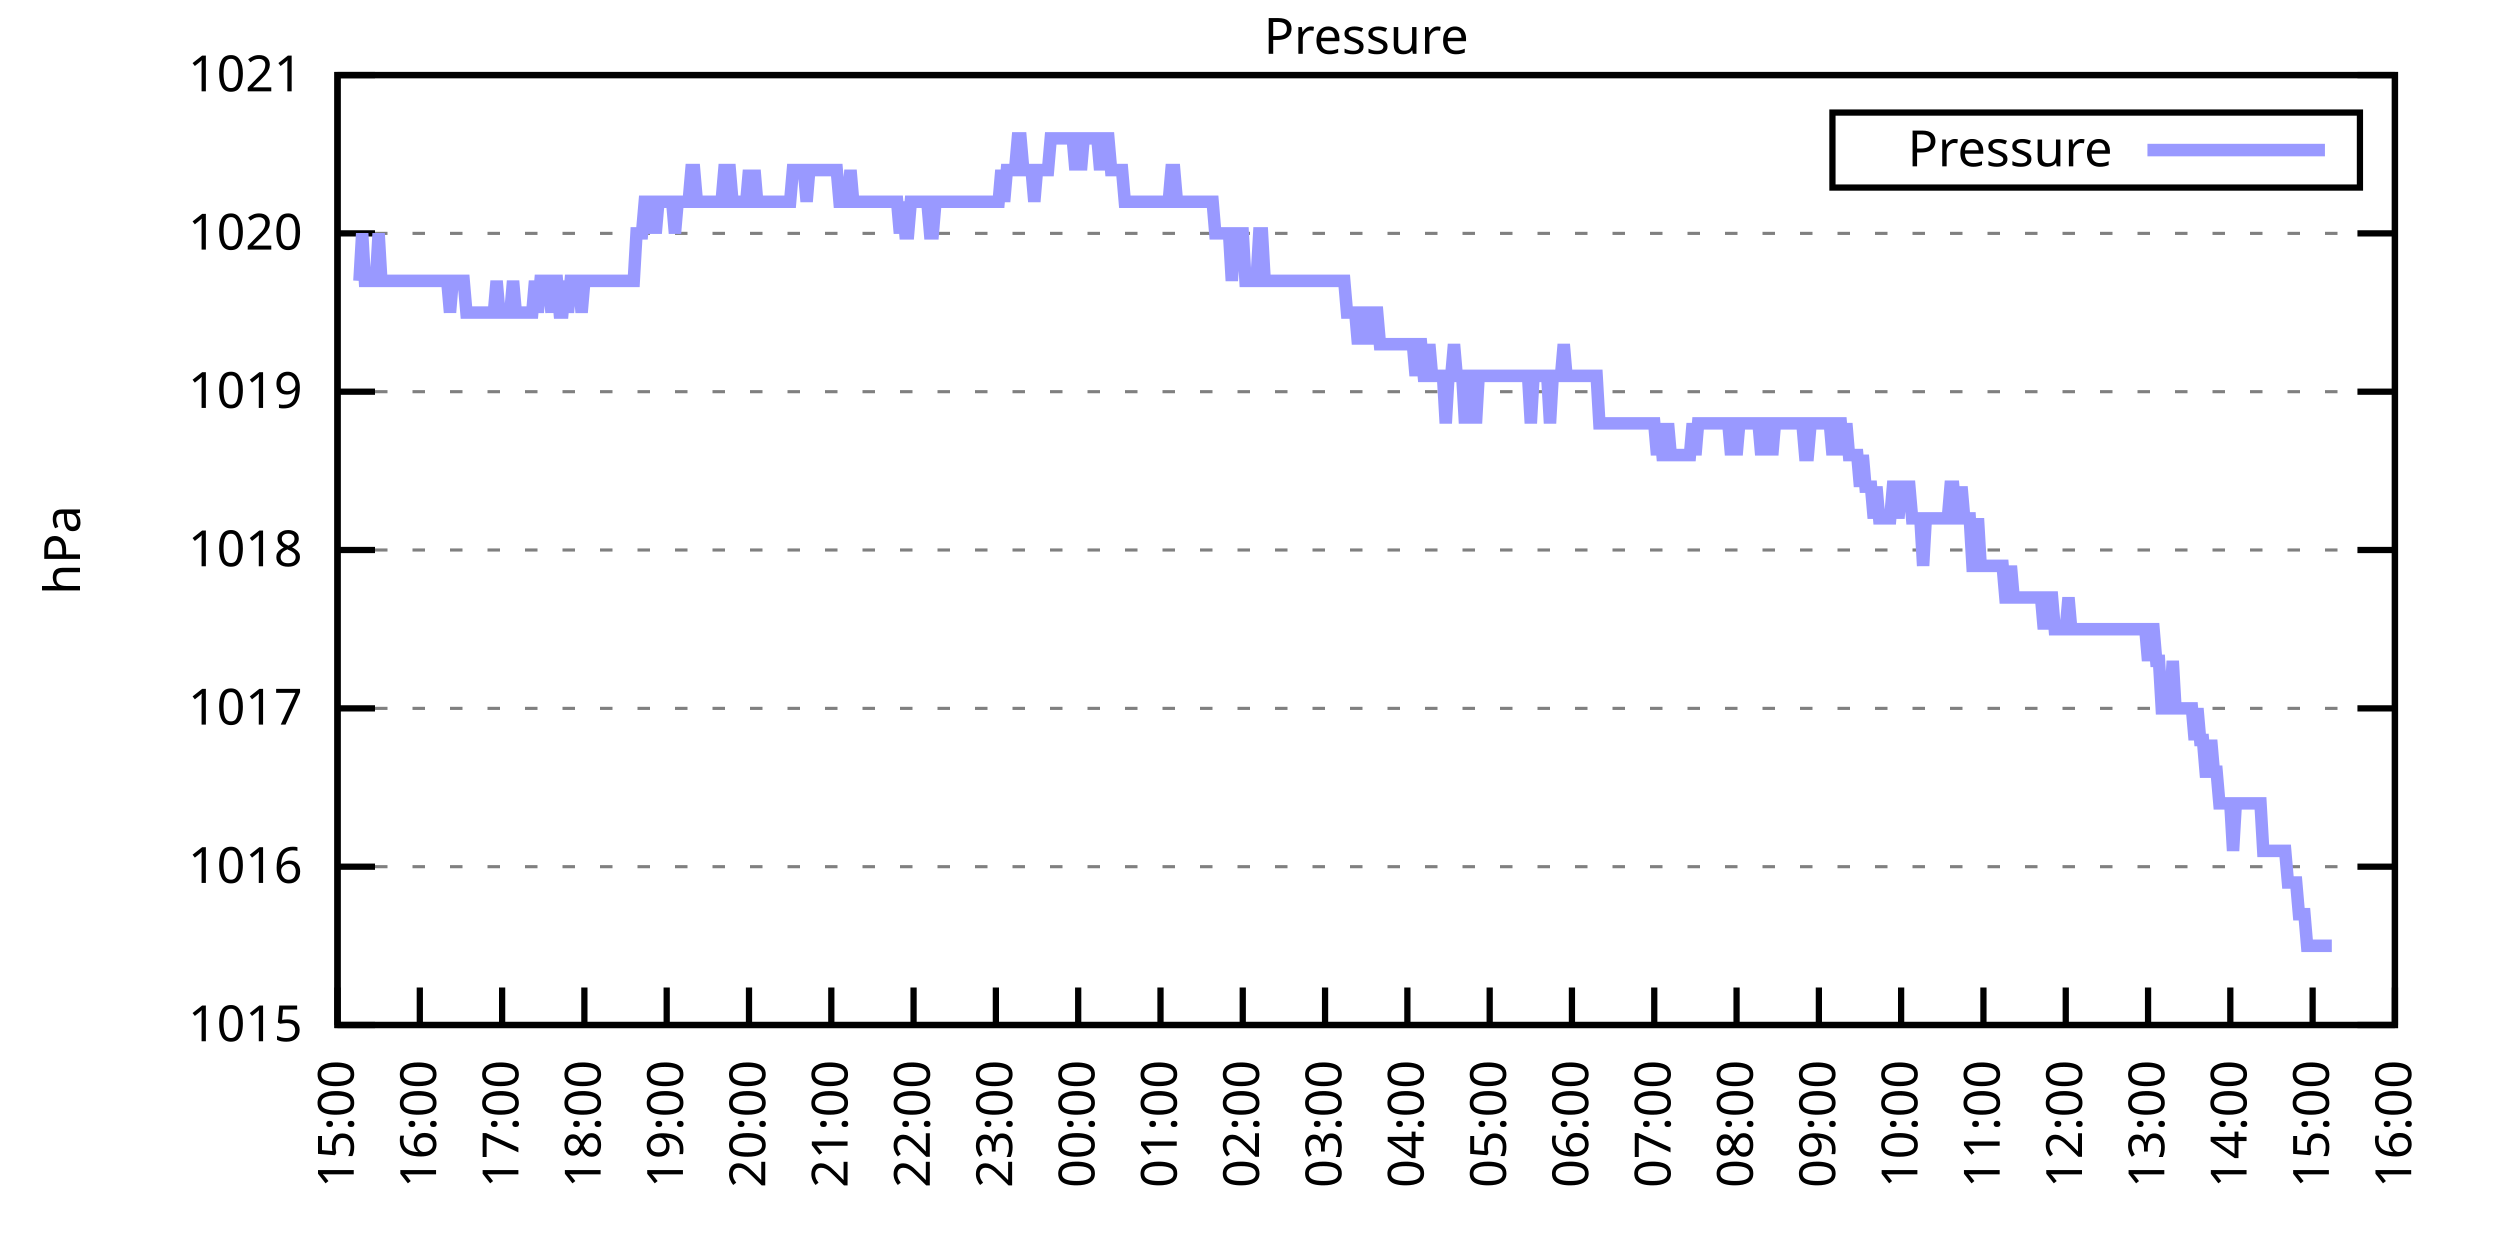
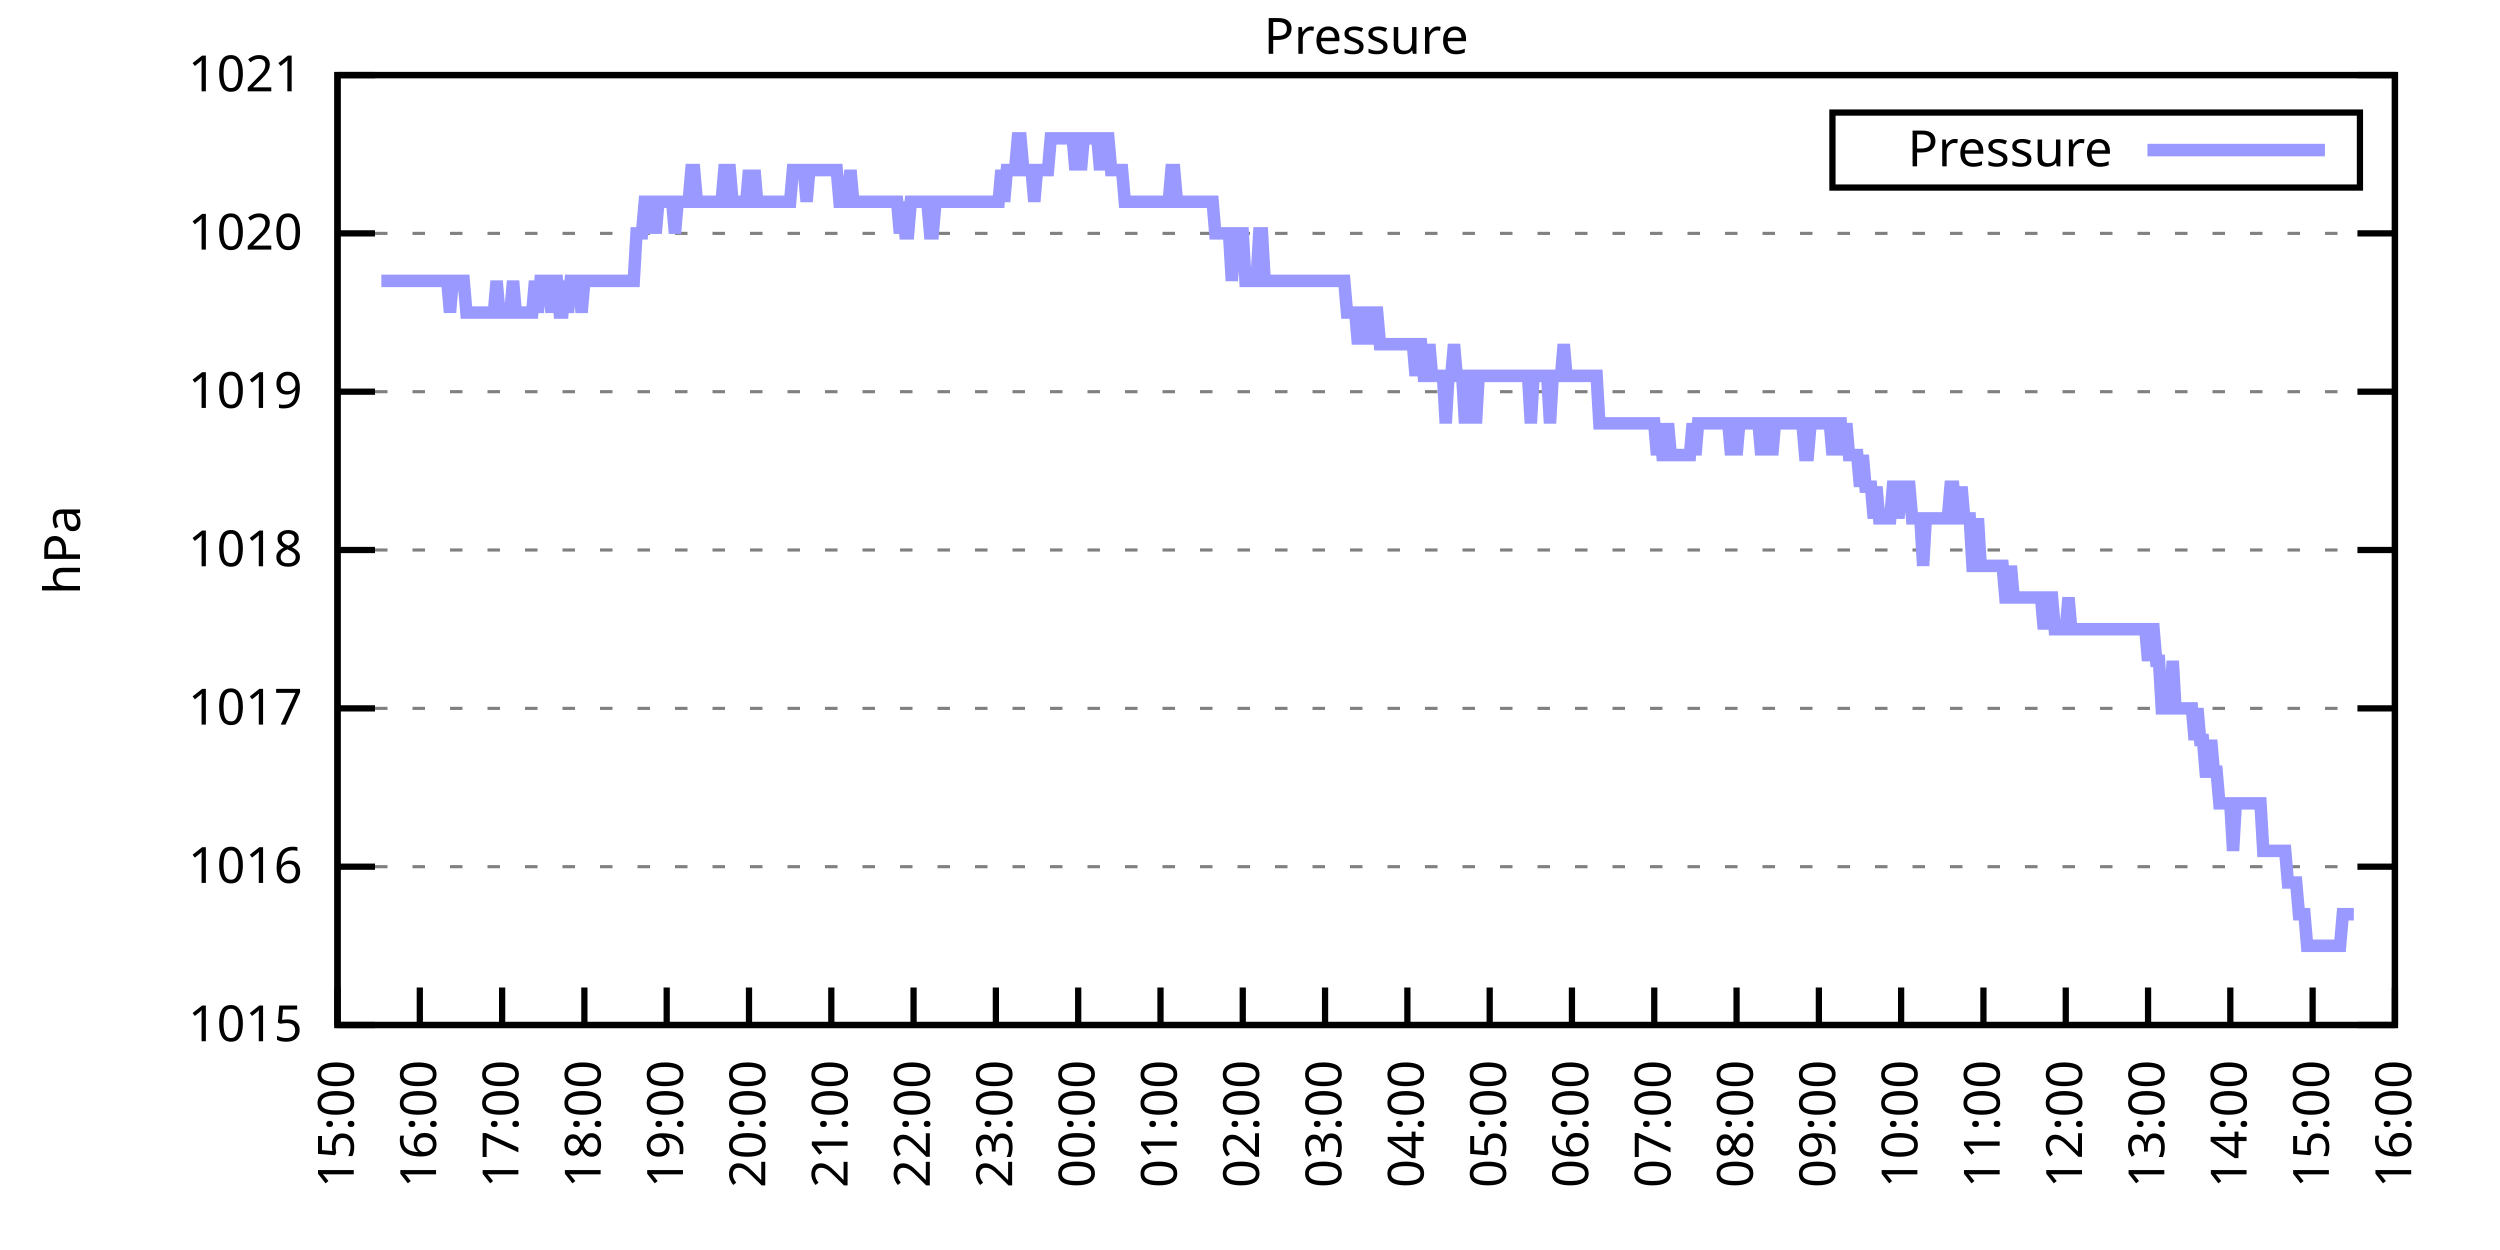
<svg xmlns="http://www.w3.org/2000/svg" xmlns:xlink="http://www.w3.org/1999/xlink" width="400" height="200" viewBox="0 0 400 200">
  <g id="gnuplot_canvas">
    <rect x="0" y="0" width="400" height="200" fill="none" />
    <defs>
      <circle id="gpDot" r="0.5" stroke-width="0.5" stroke="currentColor" />
      <path id="gpPt0" stroke-width="0.333" stroke="currentColor" d="M-1,0 h2 M0,-1 v2" />
      <path id="gpPt1" stroke-width="0.333" stroke="currentColor" d="M-1,-1 L1,1 M1,-1 L-1,1" />
      <path id="gpPt2" stroke-width="0.333" stroke="currentColor" d="M-1,0 L1,0 M0,-1 L0,1 M-1,-1 L1,1 M-1,1 L1,-1" />
      <rect id="gpPt3" stroke-width="0.333" stroke="currentColor" x="-1" y="-1" width="2" height="2" />
      <rect id="gpPt4" stroke-width="0.333" stroke="currentColor" fill="currentColor" x="-1" y="-1" width="2" height="2" />
      <circle id="gpPt5" stroke-width="0.333" stroke="currentColor" cx="0" cy="0" r="1" />
      <use xlink:href="#gpPt5" id="gpPt6" fill="currentColor" stroke="none" />
      <path id="gpPt7" stroke-width="0.333" stroke="currentColor" d="M0,-1.33 L-1.33,0.67 L1.33,0.67 z" />
      <use xlink:href="#gpPt7" id="gpPt8" fill="currentColor" stroke="none" />
      <use xlink:href="#gpPt7" id="gpPt9" stroke="currentColor" transform="rotate(180)" />
      <use xlink:href="#gpPt9" id="gpPt10" fill="currentColor" stroke="none" />
      <use xlink:href="#gpPt3" id="gpPt11" stroke="currentColor" transform="rotate(45)" />
      <use xlink:href="#gpPt11" id="gpPt12" fill="currentColor" stroke="none" />
      <path id="gpPt13" stroke-width="0.333" stroke="currentColor" d="M0,1.330 L1.265,0.411 L0.782,-1.067 L-0.782,-1.076 L-1.265,0.411 z" />
      <use xlink:href="#gpPt13" id="gpPt14" fill="currentColor" stroke="none" />
      <filter id="textbox" filterUnits="objectBoundingBox" x="0" y="0" height="1" width="1">
        <feFlood flood-color="white" flood-opacity="1" result="bgnd" />
        <feComposite in="SourceGraphic" in2="bgnd" operator="atop" />
      </filter>
      <filter id="greybox" filterUnits="objectBoundingBox" x="0" y="0" height="1" width="1">
        <feFlood flood-color="lightgrey" flood-opacity="1" result="grey" />
        <feComposite in="SourceGraphic" in2="grey" operator="atop" />
      </filter>
    </defs>
    <g fill="none" color="white" stroke="currentColor" stroke-width="1.00" stroke-linecap="butt" stroke-linejoin="miter">
</g>
    <g fill="none" color="black" stroke="currentColor" stroke-width="1.00" stroke-linecap="butt" stroke-linejoin="miter">
      <g stroke="none" shape-rendering="crispEdges">
        <polygon fill="rgb(255, 255, 255)" points="54.00,164.00 383.18,164.00 383.18,12.02 54.00,12.02 " />
      </g>
    </g>
    <g fill="none" color="black" stroke="currentColor" stroke-width="1.00" stroke-linecap="butt" stroke-linejoin="miter">
</g>
    <g fill="none" color="black" stroke="black" stroke-width="0.50" stroke-linecap="butt" stroke-linejoin="miter">
</g>
    <g fill="none" color="gray" stroke="currentColor" stroke-width="0.50" stroke-linecap="butt" stroke-linejoin="miter">
      <path stroke="gray" stroke-dasharray="2,4" class="gridline" d="M54.00,164.00 L383.19,164.00  " />
    </g>
    <g fill="none" color="gray" stroke="gray" stroke-width="1.00" stroke-linecap="butt" stroke-linejoin="miter">
</g>
    <g fill="none" color="black" stroke="currentColor" stroke-width="1.00" stroke-linecap="butt" stroke-linejoin="miter">
      <path stroke="black" d="M54.00,164.00 L60.00,164.00 M383.19,164.00 L377.19,164.00  " />
      <g transform="translate(48.40,166.60)" stroke="none" fill="black" font-family="Sans" font-size="8.00" text-anchor="end">
        <text>
          <tspan font-family="Sans"> 1015</tspan>
        </text>
      </g>
    </g>
    <g fill="none" color="black" stroke="currentColor" stroke-width="1.00" stroke-linecap="butt" stroke-linejoin="miter">
</g>
    <g fill="none" color="black" stroke="black" stroke-width="0.50" stroke-linecap="butt" stroke-linejoin="miter">
</g>
    <g fill="none" color="gray" stroke="currentColor" stroke-width="0.50" stroke-linecap="butt" stroke-linejoin="miter">
      <path stroke="gray" stroke-dasharray="2,4" class="gridline" d="M54.00,138.67 L383.19,138.67  " />
    </g>
    <g fill="none" color="gray" stroke="gray" stroke-width="1.00" stroke-linecap="butt" stroke-linejoin="miter">
</g>
    <g fill="none" color="black" stroke="currentColor" stroke-width="1.00" stroke-linecap="butt" stroke-linejoin="miter">
      <path stroke="black" d="M54.00,138.67 L60.00,138.67 M383.19,138.67 L377.19,138.67  " />
      <g transform="translate(48.40,141.27)" stroke="none" fill="black" font-family="Sans" font-size="8.00" text-anchor="end">
        <text>
          <tspan font-family="Sans"> 1016</tspan>
        </text>
      </g>
    </g>
    <g fill="none" color="black" stroke="currentColor" stroke-width="1.00" stroke-linecap="butt" stroke-linejoin="miter">
</g>
    <g fill="none" color="black" stroke="black" stroke-width="0.50" stroke-linecap="butt" stroke-linejoin="miter">
</g>
    <g fill="none" color="gray" stroke="currentColor" stroke-width="0.50" stroke-linecap="butt" stroke-linejoin="miter">
      <path stroke="gray" stroke-dasharray="2,4" class="gridline" d="M54.00,113.34 L383.19,113.34  " />
    </g>
    <g fill="none" color="gray" stroke="gray" stroke-width="1.00" stroke-linecap="butt" stroke-linejoin="miter">
</g>
    <g fill="none" color="black" stroke="currentColor" stroke-width="1.00" stroke-linecap="butt" stroke-linejoin="miter">
      <path stroke="black" d="M54.00,113.34 L60.00,113.34 M383.19,113.34 L377.19,113.34  " />
      <g transform="translate(48.40,115.94)" stroke="none" fill="black" font-family="Sans" font-size="8.00" text-anchor="end">
        <text>
          <tspan font-family="Sans"> 1017</tspan>
        </text>
      </g>
    </g>
    <g fill="none" color="black" stroke="currentColor" stroke-width="1.00" stroke-linecap="butt" stroke-linejoin="miter">
</g>
    <g fill="none" color="black" stroke="black" stroke-width="0.50" stroke-linecap="butt" stroke-linejoin="miter">
</g>
    <g fill="none" color="gray" stroke="currentColor" stroke-width="0.50" stroke-linecap="butt" stroke-linejoin="miter">
      <path stroke="gray" stroke-dasharray="2,4" class="gridline" d="M54.00,88.00 L383.19,88.00  " />
    </g>
    <g fill="none" color="gray" stroke="gray" stroke-width="1.00" stroke-linecap="butt" stroke-linejoin="miter">
</g>
    <g fill="none" color="black" stroke="currentColor" stroke-width="1.00" stroke-linecap="butt" stroke-linejoin="miter">
      <path stroke="black" d="M54.00,88.00 L60.00,88.00 M383.19,88.00 L377.19,88.00  " />
      <g transform="translate(48.40,90.60)" stroke="none" fill="black" font-family="Sans" font-size="8.00" text-anchor="end">
        <text>
          <tspan font-family="Sans"> 1018</tspan>
        </text>
      </g>
    </g>
    <g fill="none" color="black" stroke="currentColor" stroke-width="1.00" stroke-linecap="butt" stroke-linejoin="miter">
</g>
    <g fill="none" color="black" stroke="black" stroke-width="0.50" stroke-linecap="butt" stroke-linejoin="miter">
</g>
    <g fill="none" color="gray" stroke="currentColor" stroke-width="0.50" stroke-linecap="butt" stroke-linejoin="miter">
      <path stroke="gray" stroke-dasharray="2,4" class="gridline" d="M54.00,62.67 L383.19,62.67  " />
    </g>
    <g fill="none" color="gray" stroke="gray" stroke-width="1.00" stroke-linecap="butt" stroke-linejoin="miter">
</g>
    <g fill="none" color="black" stroke="currentColor" stroke-width="1.00" stroke-linecap="butt" stroke-linejoin="miter">
      <path stroke="black" d="M54.00,62.67 L60.00,62.67 M383.19,62.67 L377.19,62.67  " />
      <g transform="translate(48.40,65.27)" stroke="none" fill="black" font-family="Sans" font-size="8.00" text-anchor="end">
        <text>
          <tspan font-family="Sans"> 1019</tspan>
        </text>
      </g>
    </g>
    <g fill="none" color="black" stroke="currentColor" stroke-width="1.00" stroke-linecap="butt" stroke-linejoin="miter">
</g>
    <g fill="none" color="black" stroke="black" stroke-width="0.50" stroke-linecap="butt" stroke-linejoin="miter">
</g>
    <g fill="none" color="gray" stroke="currentColor" stroke-width="0.50" stroke-linecap="butt" stroke-linejoin="miter">
      <path stroke="gray" stroke-dasharray="2,4" class="gridline" d="M54.00,37.34 L383.19,37.34  " />
    </g>
    <g fill="none" color="gray" stroke="gray" stroke-width="1.00" stroke-linecap="butt" stroke-linejoin="miter">
</g>
    <g fill="none" color="black" stroke="currentColor" stroke-width="1.00" stroke-linecap="butt" stroke-linejoin="miter">
      <path stroke="black" d="M54.00,37.34 L60.00,37.34 M383.19,37.34 L377.19,37.34  " />
      <g transform="translate(48.40,39.94)" stroke="none" fill="black" font-family="Sans" font-size="8.00" text-anchor="end">
        <text>
          <tspan font-family="Sans"> 1020</tspan>
        </text>
      </g>
    </g>
    <g fill="none" color="black" stroke="currentColor" stroke-width="1.00" stroke-linecap="butt" stroke-linejoin="miter">
</g>
    <g fill="none" color="black" stroke="black" stroke-width="0.50" stroke-linecap="butt" stroke-linejoin="miter">
</g>
    <g fill="none" color="gray" stroke="currentColor" stroke-width="0.50" stroke-linecap="butt" stroke-linejoin="miter">
      <path stroke="gray" stroke-dasharray="2,4" class="gridline" d="M54.00,12.01 L383.19,12.01  " />
    </g>
    <g fill="none" color="gray" stroke="gray" stroke-width="1.00" stroke-linecap="butt" stroke-linejoin="miter">
</g>
    <g fill="none" color="black" stroke="currentColor" stroke-width="1.00" stroke-linecap="butt" stroke-linejoin="miter">
      <path stroke="black" d="M54.00,12.01 L60.00,12.01 M383.19,12.01 L377.19,12.01  " />
      <g transform="translate(48.40,14.61)" stroke="none" fill="black" font-family="Sans" font-size="8.00" text-anchor="end">
        <text>
          <tspan font-family="Sans"> 1021</tspan>
        </text>
      </g>
    </g>
    <g fill="none" color="black" stroke="currentColor" stroke-width="1.00" stroke-linecap="butt" stroke-linejoin="miter">
      <path stroke="black" d="M54.00,164.00 L54.00,158.00  " />
      <g transform="translate(56.60,169.60) rotate(270.00)" stroke="none" fill="black" font-family="Sans" font-size="8.00" text-anchor="end">
        <text>
          <tspan font-family="Sans">15:00</tspan>
        </text>
      </g>
    </g>
    <g fill="none" color="black" stroke="currentColor" stroke-width="1.00" stroke-linecap="butt" stroke-linejoin="miter">
      <path stroke="black" d="M67.17,164.00 L67.17,158.00  " />
      <g transform="translate(69.77,169.60) rotate(270.00)" stroke="none" fill="black" font-family="Sans" font-size="8.00" text-anchor="end">
        <text>
          <tspan font-family="Sans">16:00</tspan>
        </text>
      </g>
    </g>
    <g fill="none" color="black" stroke="currentColor" stroke-width="1.00" stroke-linecap="butt" stroke-linejoin="miter">
      <path stroke="black" d="M80.34,164.00 L80.34,158.00  " />
      <g transform="translate(82.94,169.60) rotate(270.00)" stroke="none" fill="black" font-family="Sans" font-size="8.00" text-anchor="end">
        <text>
          <tspan font-family="Sans">17:00</tspan>
        </text>
      </g>
    </g>
    <g fill="none" color="black" stroke="currentColor" stroke-width="1.00" stroke-linecap="butt" stroke-linejoin="miter">
      <path stroke="black" d="M93.50,164.00 L93.50,158.00  " />
      <g transform="translate(96.10,169.60) rotate(270.00)" stroke="none" fill="black" font-family="Sans" font-size="8.00" text-anchor="end">
        <text>
          <tspan font-family="Sans">18:00</tspan>
        </text>
      </g>
    </g>
    <g fill="none" color="black" stroke="currentColor" stroke-width="1.00" stroke-linecap="butt" stroke-linejoin="miter">
      <path stroke="black" d="M106.67,164.00 L106.67,158.00  " />
      <g transform="translate(109.27,169.60) rotate(270.00)" stroke="none" fill="black" font-family="Sans" font-size="8.00" text-anchor="end">
        <text>
          <tspan font-family="Sans">19:00</tspan>
        </text>
      </g>
    </g>
    <g fill="none" color="black" stroke="currentColor" stroke-width="1.00" stroke-linecap="butt" stroke-linejoin="miter">
      <path stroke="black" d="M119.84,164.00 L119.84,158.00  " />
      <g transform="translate(122.44,169.60) rotate(270.00)" stroke="none" fill="black" font-family="Sans" font-size="8.00" text-anchor="end">
        <text>
          <tspan font-family="Sans">20:00</tspan>
        </text>
      </g>
    </g>
    <g fill="none" color="black" stroke="currentColor" stroke-width="1.00" stroke-linecap="butt" stroke-linejoin="miter">
      <path stroke="black" d="M133.01,164.00 L133.01,158.00  " />
      <g transform="translate(135.61,169.60) rotate(270.00)" stroke="none" fill="black" font-family="Sans" font-size="8.00" text-anchor="end">
        <text>
          <tspan font-family="Sans">21:00</tspan>
        </text>
      </g>
    </g>
    <g fill="none" color="black" stroke="currentColor" stroke-width="1.00" stroke-linecap="butt" stroke-linejoin="miter">
      <path stroke="black" d="M146.17,164.00 L146.17,158.00  " />
      <g transform="translate(148.77,169.60) rotate(270.00)" stroke="none" fill="black" font-family="Sans" font-size="8.00" text-anchor="end">
        <text>
          <tspan font-family="Sans">22:00</tspan>
        </text>
      </g>
    </g>
    <g fill="none" color="black" stroke="currentColor" stroke-width="1.00" stroke-linecap="butt" stroke-linejoin="miter">
      <path stroke="black" d="M159.34,164.00 L159.34,158.00  " />
      <g transform="translate(161.94,169.60) rotate(270.00)" stroke="none" fill="black" font-family="Sans" font-size="8.00" text-anchor="end">
        <text>
          <tspan font-family="Sans">23:00</tspan>
        </text>
      </g>
    </g>
    <g fill="none" color="black" stroke="currentColor" stroke-width="1.00" stroke-linecap="butt" stroke-linejoin="miter">
      <path stroke="black" d="M172.51,164.00 L172.51,158.00  " />
      <g transform="translate(175.11,169.60) rotate(270.00)" stroke="none" fill="black" font-family="Sans" font-size="8.00" text-anchor="end">
        <text>
          <tspan font-family="Sans">00:00</tspan>
        </text>
      </g>
    </g>
    <g fill="none" color="black" stroke="currentColor" stroke-width="1.00" stroke-linecap="butt" stroke-linejoin="miter">
      <path stroke="black" d="M185.68,164.00 L185.68,158.00  " />
      <g transform="translate(188.28,169.60) rotate(270.00)" stroke="none" fill="black" font-family="Sans" font-size="8.00" text-anchor="end">
        <text>
          <tspan font-family="Sans">01:00</tspan>
        </text>
      </g>
    </g>
    <g fill="none" color="black" stroke="currentColor" stroke-width="1.00" stroke-linecap="butt" stroke-linejoin="miter">
      <path stroke="black" d="M198.84,164.00 L198.84,158.00  " />
      <g transform="translate(201.44,169.60) rotate(270.00)" stroke="none" fill="black" font-family="Sans" font-size="8.00" text-anchor="end">
        <text>
          <tspan font-family="Sans">02:00</tspan>
        </text>
      </g>
    </g>
    <g fill="none" color="black" stroke="currentColor" stroke-width="1.00" stroke-linecap="butt" stroke-linejoin="miter">
      <path stroke="black" d="M212.01,164.00 L212.01,158.00  " />
      <g transform="translate(214.61,169.60) rotate(270.00)" stroke="none" fill="black" font-family="Sans" font-size="8.00" text-anchor="end">
        <text>
          <tspan font-family="Sans">03:00</tspan>
        </text>
      </g>
    </g>
    <g fill="none" color="black" stroke="currentColor" stroke-width="1.00" stroke-linecap="butt" stroke-linejoin="miter">
      <path stroke="black" d="M225.18,164.00 L225.18,158.00  " />
      <g transform="translate(227.78,169.60) rotate(270.00)" stroke="none" fill="black" font-family="Sans" font-size="8.00" text-anchor="end">
        <text>
          <tspan font-family="Sans">04:00</tspan>
        </text>
      </g>
    </g>
    <g fill="none" color="black" stroke="currentColor" stroke-width="1.00" stroke-linecap="butt" stroke-linejoin="miter">
      <path stroke="black" d="M238.35,164.00 L238.35,158.00  " />
      <g transform="translate(240.95,169.60) rotate(270.00)" stroke="none" fill="black" font-family="Sans" font-size="8.00" text-anchor="end">
        <text>
          <tspan font-family="Sans">05:00</tspan>
        </text>
      </g>
    </g>
    <g fill="none" color="black" stroke="currentColor" stroke-width="1.00" stroke-linecap="butt" stroke-linejoin="miter">
      <path stroke="black" d="M251.51,164.00 L251.51,158.00  " />
      <g transform="translate(254.11,169.60) rotate(270.00)" stroke="none" fill="black" font-family="Sans" font-size="8.00" text-anchor="end">
        <text>
          <tspan font-family="Sans">06:00</tspan>
        </text>
      </g>
    </g>
    <g fill="none" color="black" stroke="currentColor" stroke-width="1.00" stroke-linecap="butt" stroke-linejoin="miter">
      <path stroke="black" d="M264.68,164.00 L264.68,158.00  " />
      <g transform="translate(267.28,169.60) rotate(270.00)" stroke="none" fill="black" font-family="Sans" font-size="8.00" text-anchor="end">
        <text>
          <tspan font-family="Sans">07:00</tspan>
        </text>
      </g>
    </g>
    <g fill="none" color="black" stroke="currentColor" stroke-width="1.00" stroke-linecap="butt" stroke-linejoin="miter">
      <path stroke="black" d="M277.85,164.00 L277.85,158.00  " />
      <g transform="translate(280.45,169.60) rotate(270.00)" stroke="none" fill="black" font-family="Sans" font-size="8.00" text-anchor="end">
        <text>
          <tspan font-family="Sans">08:00</tspan>
        </text>
      </g>
    </g>
    <g fill="none" color="black" stroke="currentColor" stroke-width="1.00" stroke-linecap="butt" stroke-linejoin="miter">
      <path stroke="black" d="M291.02,164.00 L291.02,158.00  " />
      <g transform="translate(293.62,169.60) rotate(270.00)" stroke="none" fill="black" font-family="Sans" font-size="8.00" text-anchor="end">
        <text>
          <tspan font-family="Sans">09:00</tspan>
        </text>
      </g>
    </g>
    <g fill="none" color="black" stroke="currentColor" stroke-width="1.00" stroke-linecap="butt" stroke-linejoin="miter">
      <path stroke="black" d="M304.18,164.00 L304.18,158.00  " />
      <g transform="translate(306.78,169.60) rotate(270.00)" stroke="none" fill="black" font-family="Sans" font-size="8.00" text-anchor="end">
        <text>
          <tspan font-family="Sans">10:00</tspan>
        </text>
      </g>
    </g>
    <g fill="none" color="black" stroke="currentColor" stroke-width="1.00" stroke-linecap="butt" stroke-linejoin="miter">
      <path stroke="black" d="M317.35,164.00 L317.35,158.00  " />
      <g transform="translate(319.95,169.60) rotate(270.00)" stroke="none" fill="black" font-family="Sans" font-size="8.00" text-anchor="end">
        <text>
          <tspan font-family="Sans">11:00</tspan>
        </text>
      </g>
    </g>
    <g fill="none" color="black" stroke="currentColor" stroke-width="1.00" stroke-linecap="butt" stroke-linejoin="miter">
      <path stroke="black" d="M330.52,164.00 L330.52,158.00  " />
      <g transform="translate(333.12,169.60) rotate(270.00)" stroke="none" fill="black" font-family="Sans" font-size="8.00" text-anchor="end">
        <text>
          <tspan font-family="Sans">12:00</tspan>
        </text>
      </g>
    </g>
    <g fill="none" color="black" stroke="currentColor" stroke-width="1.00" stroke-linecap="butt" stroke-linejoin="miter">
      <path stroke="black" d="M343.69,164.00 L343.69,158.00  " />
      <g transform="translate(346.29,169.60) rotate(270.00)" stroke="none" fill="black" font-family="Sans" font-size="8.00" text-anchor="end">
        <text>
          <tspan font-family="Sans">13:00</tspan>
        </text>
      </g>
    </g>
    <g fill="none" color="black" stroke="currentColor" stroke-width="1.00" stroke-linecap="butt" stroke-linejoin="miter">
      <path stroke="black" d="M356.85,164.00 L356.85,158.00  " />
      <g transform="translate(359.45,169.60) rotate(270.00)" stroke="none" fill="black" font-family="Sans" font-size="8.00" text-anchor="end">
        <text>
          <tspan font-family="Sans">14:00</tspan>
        </text>
      </g>
    </g>
    <g fill="none" color="black" stroke="currentColor" stroke-width="1.00" stroke-linecap="butt" stroke-linejoin="miter">
      <path stroke="black" d="M370.02,164.00 L370.02,158.00  " />
      <g transform="translate(372.62,169.60) rotate(270.00)" stroke="none" fill="black" font-family="Sans" font-size="8.00" text-anchor="end">
        <text>
          <tspan font-family="Sans">15:00</tspan>
        </text>
      </g>
    </g>
    <g fill="none" color="black" stroke="currentColor" stroke-width="1.00" stroke-linecap="butt" stroke-linejoin="miter">
      <path stroke="black" d="M383.19,164.00 L383.19,158.00  " />
      <g transform="translate(385.79,169.60) rotate(270.00)" stroke="none" fill="black" font-family="Sans" font-size="8.00" text-anchor="end">
        <text>
          <tspan font-family="Sans">16:00</tspan>
        </text>
      </g>
    </g>
    <g fill="none" color="black" stroke="currentColor" stroke-width="1.00" stroke-linecap="butt" stroke-linejoin="miter">
</g>
    <g fill="none" color="black" stroke="currentColor" stroke-width="1.00" stroke-linecap="butt" stroke-linejoin="miter">
      <path stroke="black" d="M54.00,12.01 L54.00,164.00 L383.19,164.00 L383.19,12.01 L54.00,12.01 Z  " />
    </g>
    <g fill="none" color="black" stroke="currentColor" stroke-width="1.00" stroke-linecap="butt" stroke-linejoin="miter">
</g>
    <g fill="none" color="black" stroke="currentColor" stroke-width="1.00" stroke-linecap="butt" stroke-linejoin="miter">
      <path stroke="black" d="M293.19,30.01 L293.19,18.01 L377.59,18.01 L377.59,30.01 L293.19,30.01 Z  " />
    </g>
    <g id="Pressure_plot_1">
      <g fill="none" color="white" stroke="black" stroke-width="2.00" stroke-linecap="butt" stroke-linejoin="miter">
</g>
      <g fill="none" color="black" stroke="currentColor" stroke-width="2.00" stroke-linecap="butt" stroke-linejoin="miter">
        <g transform="translate(337.99,26.61)" stroke="none" fill="black" font-family="Sans" font-size="8.00" text-anchor="end">
          <text>
            <tspan font-family="Sans">Pressure</tspan>
          </text>
        </g>
      </g>
      <g fill="none" color="black" stroke="currentColor" stroke-width="2.00" stroke-linecap="butt" stroke-linejoin="miter">
-         <path stroke="rgb(153, 153, 255)" d="M343.59,24.01 L371.99,24.01 M57.51,44.94 L57.95,37.34 L58.39,44.94 L58.83,44.94 L59.27,44.94 L59.71,44.94   L60.14,44.94 L60.58,37.34 L61.02,44.94 L61.46,44.94 L61.90,44.94 L62.34,44.94 L62.78,44.94 L63.22,44.94   L63.66,44.94 L64.10,44.94 L64.53,44.94 L64.97,44.94 L65.41,44.94 L65.85,44.94 L66.29,44.94 L66.73,44.94   L67.17,44.94 L67.61,44.94 L68.05,44.94 L68.48,44.94 L68.92,44.94 L69.36,44.94 L69.80,44.94 L70.24,44.94   L70.68,44.94 L71.12,44.94 L71.56,44.94 L72.00,50.01 L72.43,44.94 L72.87,44.94 L73.31,44.94 L73.75,44.94   L74.19,44.94 L74.63,50.01 L75.07,50.01 L75.51,50.01 L75.95,50.01 L76.38,50.01 L76.82,50.01 L77.26,50.01   L77.70,50.01 L78.14,50.01 L78.58,50.01 L79.02,50.01 L79.46,44.94 L79.90,50.01 L80.34,50.01 L80.77,50.01   L81.21,50.01 L81.65,50.01 L82.09,44.94 L82.53,50.01 L82.97,50.01 L83.41,50.01 L83.85,50.01 L84.29,50.01   L84.72,50.01 L85.16,50.01 L85.60,44.94 L86.04,50.01 L86.48,44.94 L86.92,44.94 L87.36,44.94 L87.80,44.94   L88.24,50.01 L88.67,44.94 L89.11,44.94 L89.55,50.01 L89.99,50.01 L90.43,44.94 L90.87,50.01 L91.31,44.94   L91.75,44.94 L92.19,44.94 L92.62,44.94 L93.06,50.01 L93.50,44.94 L93.94,44.94 L94.38,44.94 L94.82,44.94   L95.26,44.94 L95.70,44.94 L96.14,44.94 L96.58,44.94 L97.01,44.94 L97.45,44.94 L97.89,44.94 L98.33,44.94   L98.77,44.94 L99.21,44.94 L99.65,44.94 L100.09,44.94 L100.53,44.94 L100.96,44.94 L101.40,44.94 L101.84,37.34   L102.28,37.34 L102.72,37.34 L103.16,32.28 L103.60,32.28 L104.04,37.34 L104.48,32.28 L104.91,37.34 L105.35,32.28   L105.79,32.28 L106.23,32.28 L106.67,32.28 L107.11,32.28 L107.55,32.28 L107.99,37.34 L108.43,32.28 L108.87,32.28   L109.30,32.28 L109.74,32.28 L110.18,32.28 L110.62,27.21 L111.06,27.21 L111.50,32.28 L111.94,32.28 L112.38,32.28   L112.82,32.28 L113.25,32.28 L113.69,32.28 L114.13,32.28 L114.57,32.28 L115.01,32.28 L115.45,32.28 L115.89,27.21   L116.33,27.21 L116.77,27.21 L117.20,32.28 L117.64,32.28 L118.08,32.28 L118.52,32.28 L118.96,32.28 L119.40,32.28   L119.84,27.21 L120.28,32.28 L120.72,27.21 L121.15,32.28 L121.59,32.28 L122.03,32.28 L122.47,32.28 L122.91,32.28   L123.35,32.28 L123.79,32.28 L124.23,32.28 L124.67,32.28 L125.11,32.28 L125.54,32.28 L125.98,32.28 L126.42,32.28   L126.86,27.21 L127.30,27.21 L127.74,27.21 L128.18,27.21 L128.62,27.21 L129.06,32.28 L129.49,27.21 L129.93,27.21   L130.37,27.21 L130.81,27.21 L131.25,27.21 L131.69,27.21 L132.13,27.21 L132.57,27.21 L133.01,27.21 L133.44,27.21   L133.88,27.21 L134.32,32.28 L134.76,32.28 L135.20,32.28 L135.64,32.28 L136.08,27.21 L136.52,32.28 L136.96,32.28   L137.39,32.28 L137.83,32.28 L138.27,32.28 L138.71,32.28 L139.15,32.28 L139.59,32.28 L140.03,32.28 L140.47,32.28   L140.91,32.28 L141.35,32.28 L141.78,32.28 L142.22,32.28 L142.66,32.28 L143.10,32.28 L143.54,32.28 L143.98,37.34   L144.42,32.28 L144.86,37.34 L145.30,37.34 L145.73,32.28 L146.17,32.28 L146.61,32.28 L147.05,32.28 L147.49,32.28   L147.93,32.28 L148.37,32.28 L148.81,37.34 L149.25,37.34 L149.68,32.28 L150.12,32.28 L150.56,32.28 L151.00,32.28   L151.44,32.28 L151.88,32.28 L152.32,32.28 L152.76,32.28 L153.20,32.28 L153.63,32.28 L154.07,32.28 L154.51,32.28   L154.95,32.28 L155.39,32.28 L155.83,32.28 L156.27,32.28 L156.71,32.28 L157.15,32.28 L157.59,32.28 L158.02,32.28   L158.46,32.28 L158.90,32.28 L159.34,32.28 L159.78,32.28 L160.22,27.21 L160.66,32.28 L161.10,27.21 L161.54,27.21   L161.97,27.21 L162.41,27.21 L162.85,22.14 L163.29,22.14 L163.73,27.21 L164.17,27.21 L164.61,27.21 L165.05,27.21   L165.49,32.28 L165.92,27.21 L166.36,27.21 L166.80,27.21 L167.24,27.21 L167.68,27.21 L168.12,22.14 L168.56,22.14   L169.00,22.14 L169.44,22.14 L169.87,22.14 L170.31,22.14 L170.75,22.14 L171.19,22.14 L171.63,22.14 L172.07,27.21   L172.51,22.14 L172.95,27.21 L173.39,22.14 L173.83,22.14 L174.26,22.14 L174.70,22.14 L175.14,22.14 L175.58,22.14   L176.02,27.21 L176.46,22.14 L176.90,22.14 L177.34,22.14 L177.78,27.21 L178.21,27.21 L178.65,27.21 L179.09,27.21   L179.53,27.21 L179.97,32.28 L180.41,32.28 L180.85,32.28 L181.29,32.28 L181.73,32.28 L182.16,32.28 L182.60,32.28   L183.04,32.28 L183.48,32.28 L183.92,32.28 L184.36,32.28 L184.80,32.28 L185.24,32.28 L185.68,32.28 L186.11,32.28   L186.55,32.28 L186.99,32.28 L187.43,27.21 L187.87,27.21 L188.31,32.28 L188.75,32.28 L189.19,32.28 L189.63,32.28   L190.07,32.28 L190.50,32.28 L190.94,32.28 L191.38,32.28 L191.82,32.28 L192.26,32.28 L192.70,32.28 L193.14,32.28   L193.58,32.28 L194.02,32.28 L194.45,37.34 L194.89,37.34 L195.33,37.34 L195.77,37.34 L196.21,37.34 L196.65,37.34   L197.09,44.94 L197.53,37.34 L197.97,37.34 L198.40,37.34 L198.84,37.34 L199.28,44.94 L199.72,44.94 L200.16,44.94   L200.60,44.94 L201.04,44.94 L201.48,37.34 L201.92,37.34 L202.35,44.94 L202.79,44.94 L203.23,44.94 L203.67,44.94   L204.11,44.94 L204.55,44.94 L204.99,44.94 L205.43,44.94 L205.87,44.94 L206.31,44.94 L206.74,44.94 L207.18,44.94   L207.62,44.94 L208.06,44.94 L208.50,44.94 L208.94,44.94 L209.38,44.94 L209.82,44.94 L210.26,44.94 L210.69,44.94   L211.13,44.94 L211.57,44.94 L212.01,44.94 L212.45,44.94 L212.89,44.94 L213.33,44.94 L213.77,44.94 L214.21,44.94   L214.64,44.94 L215.08,44.94 L215.52,50.01 L215.96,50.01 L216.40,50.01 L216.84,50.01 L217.28,55.07 L217.72,50.01   L218.16,50.01 L218.60,55.07 L219.03,50.01 L219.47,55.07 L219.91,50.01 L220.35,50.01 L220.79,55.07 L221.23,55.07   L221.67,55.07 L222.11,55.07 L222.55,55.07 L222.98,55.07 L223.42,55.07 L223.86,55.07 L224.30,55.07 L224.74,55.07   L225.18,55.07 L225.62,55.07 L226.06,55.07 L226.50,60.14 L226.93,55.07 L227.37,55.07 L227.81,60.14 L228.25,60.14   L228.69,55.07 L229.13,60.14 L229.57,60.14 L230.01,60.14 L230.45,60.14 L230.88,60.14 L231.32,67.74 L231.76,60.14   L232.20,60.14 L232.64,55.07 L233.08,60.14 L233.52,60.14 L233.96,60.14 L234.40,67.74 L234.84,60.14 L235.27,60.14   L235.71,60.14 L236.15,67.74 L236.59,60.14 L237.03,60.14 L237.47,60.14 L237.91,60.14 L238.35,60.14 L238.79,60.14   L239.22,60.14 L239.66,60.14 L240.10,60.14 L240.54,60.14 L240.98,60.14 L241.42,60.14 L241.86,60.14 L242.30,60.14   L242.74,60.14 L243.17,60.14 L243.61,60.14 L244.05,60.14 L244.49,60.14 L244.93,67.74 L245.37,60.14 L245.81,60.14   L246.25,60.14 L246.69,60.14 L247.12,60.14 L247.56,60.14 L248.00,67.74 L248.44,60.14 L248.88,60.14 L249.32,60.14   L249.76,60.14 L250.20,55.07 L250.64,60.14 L251.08,60.14 L251.51,60.14 L251.95,60.14 L252.39,60.14 L252.83,60.14   L253.27,60.14 L253.71,60.14 L254.15,60.14 L254.59,60.14 L255.03,60.14 L255.46,60.14 L255.90,67.74 L256.34,67.74   L256.78,67.74 L257.22,67.74 L257.66,67.74 L258.10,67.74 L258.54,67.74 L258.98,67.74 L259.41,67.74 L259.85,67.74   L260.29,67.74 L260.73,67.74 L261.17,67.74 L261.61,67.74 L262.05,67.74 L262.49,67.74 L262.93,67.74 L263.36,67.74   L263.80,67.74 L264.24,67.74 L264.68,67.74 L265.12,72.81 L265.56,67.74 L266.00,72.81 L266.44,72.81 L266.88,67.74   L267.32,72.81 L267.75,72.81 L268.19,72.81 L268.63,72.81 L269.07,72.81 L269.51,72.81 L269.95,72.81 L270.39,72.81   L270.83,67.74 L271.27,72.81 L271.70,67.74 L272.14,67.74 L272.58,67.74 L273.02,67.74 L273.46,67.74 L273.90,67.74   L274.34,67.74 L274.78,67.74 L275.22,67.74 L275.65,67.74 L276.09,67.74 L276.53,67.74 L276.97,72.81 L277.41,67.74   L277.85,72.81 L278.29,67.74 L278.73,67.74 L279.17,67.74 L279.60,67.74 L280.04,67.74 L280.48,67.74 L280.92,67.74   L281.36,67.74 L281.80,72.81 L282.24,67.74 L282.68,67.74 L283.12,67.74 L283.56,72.81 L283.99,67.74 L284.43,67.74   L284.87,67.74 L285.31,67.74 L285.75,67.74 L286.19,67.74 L286.63,67.74 L287.07,67.74 L287.51,67.74 L287.94,67.74   L288.38,67.74 L288.82,72.81 L289.26,72.81 L289.70,67.74 L290.14,67.74 L290.58,67.74 L291.02,67.74 L291.46,67.74   L291.89,67.74 L292.33,67.74 L292.77,67.74 L293.21,72.81 L293.65,67.74 L294.09,67.74 L294.53,67.74 L294.97,72.81   L295.41,67.74 L295.84,72.81 L296.28,72.81 L296.72,72.81 L297.16,72.81 L297.60,77.87 L298.04,72.81 L298.48,77.87   L298.92,77.87 L299.36,77.87 L299.80,82.94 L300.23,77.87 L300.67,82.94 L301.11,82.94 L301.55,82.94 L301.99,82.94   L302.43,82.94 L302.87,77.87 L303.31,77.87 L303.75,82.94 L304.18,77.87 L304.62,77.87 L305.06,77.87 L305.50,77.87   L305.94,82.94 L306.38,82.94 L306.82,82.94 L307.26,82.94 L307.70,90.54 L308.13,82.94 L308.57,82.94 L309.01,82.94   L309.45,82.94 L309.89,82.94 L310.33,82.94 L310.77,82.94 L311.21,82.94 L311.65,82.94 L312.08,77.87 L312.52,77.87   L312.96,82.94 L313.40,82.94 L313.84,77.87 L314.28,82.94 L314.72,82.94 L315.16,82.94 L315.60,90.54 L316.04,90.54   L316.47,82.94 L316.91,90.54 L317.35,90.54 L317.79,90.54 L318.23,90.54 L318.67,90.54 L319.11,90.54 L319.55,90.54   L319.99,90.54 L320.42,90.54 L320.86,95.60 L321.30,95.60 L321.74,90.54 L322.18,95.60 L322.62,95.60 L323.06,95.60   L323.50,95.60 L323.94,95.60 L324.37,95.60 L324.81,95.60 L325.25,95.60 L325.69,95.60 L326.13,95.60 L326.57,95.60   L327.01,100.67 L327.45,95.60 L327.89,95.60 L328.33,95.60 L328.76,100.67 L329.20,100.67 L329.64,100.67 L330.08,100.67   L330.52,100.67 L330.96,95.60 L331.40,100.67 L331.84,100.67 L332.28,100.67 L332.71,100.67 L333.15,100.67 L333.59,100.67   L334.03,100.67 L334.47,100.67 L334.91,100.67 L335.35,100.67 L335.79,100.67 L336.23,100.67 L336.66,100.67 L337.10,100.67   L337.54,100.67 L337.98,100.67 L338.42,100.67 L338.86,100.67 L339.30,100.67 L339.74,100.67 L340.18,100.67 L340.61,100.67   L341.05,100.67 L341.49,100.67 L341.93,100.67 L342.37,100.67 L342.81,100.67 L343.25,100.67 L343.69,105.74 L344.13,100.67   L344.57,100.67 L345.00,105.74 L345.44,105.74 L345.88,113.34 L346.32,113.34 L346.76,113.34 L347.20,113.34 L347.64,105.74   L348.08,113.34 L348.52,113.34 L348.95,113.34 L349.39,113.34 L349.83,113.34 L350.27,113.34 L350.71,113.34 L351.15,118.40   L351.59,113.34 L352.03,118.40 L352.47,118.40 L352.90,123.47 L353.34,123.47 L353.78,118.40 L354.22,123.47 L354.66,123.47   L355.10,128.54 L355.54,128.54 L355.98,128.54 L356.42,128.54 L356.85,128.54 L357.29,136.14 L357.73,128.54 L358.17,128.54   L358.61,128.54 L359.05,128.54 L359.49,128.54 L359.93,128.54 L360.37,128.54 L360.81,128.54 L361.24,128.54 L361.68,128.54   L362.12,136.14 L362.56,136.14 L363.00,136.14 L363.44,136.14 L363.88,136.14 L364.32,136.14 L364.76,136.14 L365.19,136.14   L365.63,136.14 L366.07,141.20 L366.51,141.20 L366.95,141.20 L367.39,141.20 L367.83,146.27 L368.27,146.27 L368.71,146.27   L369.14,151.33 L369.58,151.33 L370.02,151.33 L370.46,151.33 L370.90,151.33 L371.34,151.33 L371.78,151.33 L372.22,151.33   L372.66,151.33 L373.09,151.33  " />
+         <path stroke="rgb(153, 153, 255)" d="M343.59,24.01 L371.99,24.01 M61.02,44.94 L61.46,44.94 L61.90,44.94 L62.34,44.94 L62.78,44.94 L63.22,44.94   L63.66,44.94 L64.10,44.94 L64.53,44.94 L64.97,44.94 L65.41,44.94 L65.85,44.94 L66.29,44.94 L66.73,44.94   L67.17,44.94 L67.61,44.94 L68.05,44.94 L68.48,44.94 L68.92,44.94 L69.36,44.94 L69.80,44.94 L70.24,44.94   L70.68,44.94 L71.12,44.94 L71.56,44.94 L72.00,50.01 L72.43,44.94 L72.87,44.94 L73.31,44.94 L73.75,44.94   L74.19,44.94 L74.63,50.01 L75.07,50.01 L75.51,50.01 L75.95,50.01 L76.38,50.01 L76.82,50.01 L77.26,50.01   L77.70,50.01 L78.14,50.01 L78.58,50.01 L79.02,50.01 L79.46,44.94 L79.90,50.01 L80.34,50.01 L80.77,50.01   L81.21,50.01 L81.65,50.01 L82.09,44.94 L82.53,50.01 L82.97,50.01 L83.41,50.01 L83.85,50.01 L84.29,50.01   L84.72,50.01 L85.16,50.01 L85.60,44.94 L86.04,50.01 L86.48,44.94 L86.92,44.94 L87.36,44.94 L87.80,44.94   L88.24,50.01 L88.67,44.94 L89.11,44.94 L89.55,50.01 L89.99,50.01 L90.43,44.94 L90.87,50.01 L91.31,44.94   L91.75,44.94 L92.19,44.94 L92.62,44.94 L93.06,50.01 L93.50,44.94 L93.94,44.94 L94.38,44.94 L94.82,44.94   L95.26,44.94 L95.70,44.94 L96.14,44.94 L96.58,44.94 L97.01,44.94 L97.45,44.94 L97.89,44.94 L98.33,44.94   L98.77,44.94 L99.21,44.94 L99.65,44.94 L100.09,44.94 L100.53,44.94 L100.96,44.94 L101.40,44.94 L101.84,37.34   L102.28,37.34 L102.72,37.34 L103.16,32.28 L103.60,32.28 L104.04,37.34 L104.48,32.28 L104.91,37.34 L105.35,32.28   L105.79,32.28 L106.23,32.28 L106.67,32.28 L107.11,32.28 L107.55,32.28 L107.99,37.34 L108.43,32.28 L108.87,32.28   L109.30,32.28 L109.74,32.28 L110.18,32.28 L110.62,27.21 L111.06,27.21 L111.50,32.28 L111.94,32.28 L112.38,32.28   L112.82,32.28 L113.25,32.28 L113.69,32.28 L114.13,32.28 L114.57,32.28 L115.01,32.28 L115.45,32.28 L115.89,27.21   L116.33,27.21 L116.77,27.21 L117.20,32.28 L117.64,32.28 L118.08,32.28 L118.52,32.28 L118.96,32.28 L119.40,32.28   L119.84,27.21 L120.28,32.28 L120.72,27.21 L121.15,32.28 L121.59,32.28 L122.03,32.28 L122.47,32.28 L122.91,32.28   L123.35,32.28 L123.79,32.28 L124.23,32.28 L124.67,32.28 L125.11,32.28 L125.54,32.28 L125.98,32.28 L126.42,32.28   L126.86,27.21 L127.30,27.21 L127.74,27.21 L128.18,27.21 L128.62,27.21 L129.06,32.28 L129.49,27.21 L129.93,27.21   L130.37,27.21 L130.81,27.21 L131.25,27.21 L131.69,27.21 L132.13,27.21 L132.57,27.21 L133.01,27.21 L133.44,27.21   L133.88,27.21 L134.32,32.28 L134.76,32.28 L135.20,32.28 L135.64,32.28 L136.08,27.21 L136.52,32.28 L136.96,32.28   L137.39,32.28 L137.83,32.28 L138.27,32.28 L138.71,32.28 L139.15,32.28 L139.59,32.28 L140.03,32.28 L140.47,32.28   L140.91,32.28 L141.35,32.28 L141.78,32.28 L142.22,32.28 L142.66,32.28 L143.10,32.28 L143.54,32.28 L143.98,37.34   L144.42,32.28 L144.86,37.34 L145.30,37.34 L145.73,32.28 L146.17,32.28 L146.61,32.28 L147.05,32.28 L147.49,32.28   L147.93,32.28 L148.37,32.28 L148.81,37.34 L149.25,37.34 L149.68,32.28 L150.12,32.28 L150.56,32.28 L151.00,32.28   L151.44,32.28 L151.88,32.28 L152.32,32.28 L152.76,32.28 L153.20,32.28 L153.63,32.28 L154.07,32.28 L154.51,32.28   L154.95,32.28 L155.39,32.28 L155.83,32.28 L156.27,32.28 L156.71,32.28 L157.15,32.28 L157.59,32.28 L158.02,32.28   L158.46,32.28 L158.90,32.28 L159.34,32.28 L159.78,32.28 L160.22,27.21 L160.66,32.28 L161.10,27.21 L161.54,27.21   L161.97,27.21 L162.41,27.21 L162.85,22.14 L163.29,22.14 L163.73,27.21 L164.17,27.21 L164.61,27.21 L165.05,27.21   L165.49,32.28 L165.92,27.21 L166.36,27.21 L166.80,27.21 L167.24,27.21 L167.68,27.21 L168.12,22.14 L168.56,22.14   L169.00,22.14 L169.44,22.14 L169.87,22.14 L170.31,22.14 L170.75,22.14 L171.19,22.14 L171.63,22.14 L172.07,27.21   L172.51,22.14 L172.95,27.21 L173.39,22.14 L173.83,22.14 L174.26,22.14 L174.70,22.14 L175.14,22.14 L175.58,22.14   L176.02,27.21 L176.46,22.14 L176.90,22.14 L177.34,22.14 L177.78,27.21 L178.21,27.21 L178.65,27.21 L179.09,27.21   L179.53,27.21 L179.97,32.28 L180.41,32.28 L180.85,32.28 L181.29,32.28 L181.73,32.28 L182.16,32.28 L182.60,32.28   L183.04,32.28 L183.48,32.28 L183.92,32.28 L184.36,32.28 L184.80,32.28 L185.24,32.28 L185.68,32.28 L186.11,32.28   L186.55,32.28 L186.99,32.28 L187.43,27.21 L187.87,27.21 L188.31,32.28 L188.75,32.28 L189.19,32.28 L189.63,32.28   L190.07,32.28 L190.50,32.28 L190.94,32.28 L191.38,32.28 L191.82,32.28 L192.26,32.28 L192.70,32.28 L193.14,32.28   L193.58,32.28 L194.02,32.28 L194.45,37.34 L194.89,37.34 L195.33,37.34 L195.77,37.34 L196.21,37.34 L196.65,37.34   L197.09,44.94 L197.53,37.34 L197.97,37.34 L198.40,37.34 L198.84,37.34 L199.28,44.94 L199.72,44.94 L200.16,44.94   L200.60,44.94 L201.04,44.94 L201.48,37.34 L201.92,37.34 L202.35,44.94 L202.79,44.94 L203.23,44.94 L203.67,44.94   L204.11,44.94 L204.55,44.94 L204.99,44.94 L205.43,44.94 L205.87,44.94 L206.31,44.94 L206.74,44.94 L207.18,44.94   L207.62,44.94 L208.06,44.94 L208.50,44.94 L208.94,44.94 L209.38,44.94 L209.82,44.94 L210.26,44.94 L210.69,44.94   L211.13,44.94 L211.57,44.94 L212.01,44.94 L212.45,44.94 L212.89,44.94 L213.33,44.94 L213.77,44.94 L214.21,44.94   L214.64,44.94 L215.08,44.94 L215.52,50.01 L215.96,50.01 L216.40,50.01 L216.84,50.01 L217.28,55.07 L217.72,50.01   L218.16,50.01 L218.60,55.07 L219.03,50.01 L219.47,55.07 L219.91,50.01 L220.35,50.01 L220.79,55.07 L221.23,55.07   L221.67,55.07 L222.11,55.07 L222.55,55.07 L222.98,55.07 L223.42,55.07 L223.86,55.07 L224.30,55.07 L224.74,55.07   L225.18,55.07 L225.62,55.07 L226.06,55.07 L226.50,60.14 L226.93,55.07 L227.37,55.07 L227.81,60.14 L228.25,60.14   L228.69,55.07 L229.13,60.14 L229.57,60.14 L230.01,60.14 L230.45,60.14 L230.88,60.14 L231.32,67.74 L231.76,60.14   L232.20,60.14 L232.64,55.07 L233.08,60.14 L233.52,60.14 L233.96,60.14 L234.40,67.74 L234.84,60.14 L235.27,60.14   L235.71,60.14 L236.15,67.74 L236.59,60.14 L237.03,60.14 L237.47,60.14 L237.91,60.14 L238.35,60.14 L238.79,60.14   L239.22,60.14 L239.66,60.14 L240.10,60.14 L240.54,60.14 L240.98,60.14 L241.42,60.14 L241.86,60.14 L242.30,60.14   L242.74,60.14 L243.17,60.14 L243.61,60.14 L244.05,60.14 L244.49,60.14 L244.93,67.74 L245.37,60.14 L245.81,60.14   L246.25,60.14 L246.69,60.14 L247.12,60.14 L247.56,60.14 L248.00,67.74 L248.44,60.14 L248.88,60.14 L249.32,60.14   L249.76,60.14 L250.20,55.07 L250.64,60.14 L251.08,60.14 L251.51,60.14 L251.95,60.14 L252.39,60.14 L252.83,60.14   L253.27,60.14 L253.71,60.14 L254.15,60.14 L254.59,60.14 L255.03,60.14 L255.46,60.14 L255.90,67.74 L256.34,67.74   L256.78,67.74 L257.22,67.74 L257.66,67.74 L258.10,67.74 L258.54,67.74 L258.98,67.74 L259.41,67.74 L259.85,67.74   L260.29,67.74 L260.73,67.74 L261.17,67.74 L261.61,67.74 L262.05,67.74 L262.49,67.74 L262.93,67.74 L263.36,67.74   L263.80,67.74 L264.24,67.74 L264.68,67.74 L265.12,72.81 L265.56,67.74 L266.00,72.81 L266.44,72.81 L266.88,67.74   L267.32,72.81 L267.75,72.81 L268.19,72.81 L268.63,72.81 L269.07,72.81 L269.51,72.81 L269.95,72.81 L270.39,72.81   L270.83,67.74 L271.27,72.81 L271.70,67.74 L272.14,67.74 L272.58,67.74 L273.02,67.74 L273.46,67.74 L273.90,67.74   L274.34,67.74 L274.78,67.74 L275.22,67.74 L275.65,67.74 L276.09,67.74 L276.53,67.74 L276.97,72.81 L277.41,67.74   L277.85,72.81 L278.29,67.74 L278.73,67.74 L279.17,67.74 L279.60,67.74 L280.04,67.74 L280.48,67.74 L280.92,67.74   L281.36,67.74 L281.80,72.81 L282.24,67.74 L282.68,67.74 L283.12,67.74 L283.56,72.81 L283.99,67.74 L284.43,67.74   L284.87,67.74 L285.31,67.74 L285.75,67.74 L286.19,67.74 L286.63,67.74 L287.07,67.74 L287.51,67.74 L287.94,67.74   L288.38,67.74 L288.82,72.81 L289.26,72.81 L289.70,67.74 L290.14,67.74 L290.58,67.74 L291.02,67.74 L291.46,67.74   L291.89,67.74 L292.33,67.74 L292.77,67.74 L293.21,72.81 L293.65,67.74 L294.09,67.74 L294.53,67.74 L294.97,72.81   L295.41,67.74 L295.84,72.81 L296.28,72.81 L296.72,72.81 L297.16,72.81 L297.60,77.87 L298.04,72.81 L298.48,77.87   L298.92,77.87 L299.36,77.87 L299.80,82.94 L300.23,77.87 L300.67,82.94 L301.11,82.94 L301.55,82.94 L301.99,82.94   L302.43,82.94 L302.87,77.87 L303.31,77.87 L303.75,82.94 L304.18,77.87 L304.62,77.87 L305.06,77.87 L305.50,77.87   L305.94,82.94 L306.38,82.94 L306.82,82.94 L307.26,82.94 L307.70,90.54 L308.13,82.94 L308.57,82.94 L309.01,82.94   L309.45,82.94 L309.89,82.94 L310.33,82.94 L310.77,82.94 L311.21,82.94 L311.65,82.94 L312.08,77.87 L312.52,77.87   L312.96,82.94 L313.40,82.94 L313.84,77.87 L314.28,82.94 L314.72,82.94 L315.16,82.94 L315.60,90.54 L316.04,90.54   L316.47,82.94 L316.91,90.54 L317.35,90.54 L317.79,90.54 L318.23,90.54 L318.67,90.54 L319.11,90.54 L319.55,90.54   L319.99,90.54 L320.42,90.54 L320.86,95.60 L321.30,95.60 L321.74,90.54 L322.18,95.60 L322.62,95.60 L323.06,95.60   L323.50,95.60 L323.94,95.60 L324.37,95.60 L324.81,95.60 L325.25,95.60 L325.69,95.60 L326.13,95.60 L326.57,95.60   L327.01,100.67 L327.45,95.60 L327.89,95.60 L328.33,95.60 L328.76,100.67 L329.20,100.67 L329.64,100.67 L330.08,100.67   L330.52,100.67 L330.96,95.60 L331.40,100.67 L331.84,100.67 L332.28,100.67 L332.71,100.67 L333.15,100.67 L333.59,100.67   L334.03,100.67 L334.47,100.67 L334.91,100.67 L335.35,100.67 L335.79,100.67 L336.23,100.67 L336.66,100.67 L337.10,100.67   L337.54,100.67 L337.98,100.67 L338.42,100.67 L338.86,100.67 L339.30,100.67 L339.74,100.67 L340.18,100.67 L340.61,100.67   L341.05,100.67 L341.49,100.67 L341.93,100.67 L342.37,100.67 L342.81,100.67 L343.25,100.67 L343.69,105.74 L344.13,100.67   L344.57,100.67 L345.00,105.74 L345.44,105.74 L345.88,113.34 L346.32,113.34 L346.76,113.34 L347.20,113.34 L347.64,105.74   L348.08,113.34 L348.52,113.34 L348.95,113.34 L349.39,113.34 L349.83,113.34 L350.27,113.34 L350.71,113.34 L351.15,118.40   L351.59,113.34 L352.03,118.40 L352.47,118.40 L352.90,123.47 L353.34,123.47 L353.78,118.40 L354.22,123.47 L354.66,123.47   L355.10,128.54 L355.54,128.54 L355.98,128.54 L356.42,128.54 L356.85,128.54 L357.29,136.14 L357.73,128.54 L358.17,128.54   L358.61,128.54 L359.05,128.54 L359.49,128.54 L359.93,128.54 L360.37,128.54 L360.81,128.54 L361.24,128.54 L361.68,128.54   L362.12,136.14 L362.56,136.14 L363.00,136.14 L363.44,136.14 L363.88,136.14 L364.32,136.14 L364.76,136.14 L365.19,136.14   L365.63,136.14 L366.07,141.20 L366.51,141.20 L366.95,141.20 L367.39,141.20 L367.83,146.27 L368.27,146.27 L368.71,146.27   L369.14,151.33 L369.58,151.33 L370.02,151.33 L370.46,151.33 L370.90,151.33 L371.34,151.33 L371.78,151.33 L372.22,151.33   L372.66,151.33 L373.09,151.33 L373.53,151.33 L373.97,151.33 L374.41,151.33 L374.85,146.27 L375.29,146.27 L375.73,146.27   L376.17,146.27 L376.61,146.27  " />
      </g>
    </g>
    <g fill="none" color="black" stroke="currentColor" stroke-width="2.00" stroke-linecap="butt" stroke-linejoin="miter">
</g>
    <g fill="none" color="black" stroke="black" stroke-width="1.00" stroke-linecap="butt" stroke-linejoin="miter">
</g>
    <g fill="none" color="black" stroke="currentColor" stroke-width="1.00" stroke-linecap="butt" stroke-linejoin="miter">
      <path stroke="black" d="M54.00,12.01 L54.00,164.00 L383.19,164.00 L383.19,12.01 L54.00,12.01 Z  " />
      <g transform="translate(12.80,88.01) rotate(270.00)" stroke="none" fill="black" font-family="Sans" font-size="8.00" text-anchor="middle">
        <text>
          <tspan font-family="Sans">hPa</tspan>
        </text>
      </g>
    </g>
    <g fill="none" color="black" stroke="currentColor" stroke-width="1.00" stroke-linecap="butt" stroke-linejoin="miter">
</g>
    <g fill="none" color="black" stroke="currentColor" stroke-width="1.00" stroke-linecap="butt" stroke-linejoin="miter">
      <g transform="translate(218.59,8.61)" stroke="none" fill="black" font-family="Sans" font-size="8.00" text-anchor="middle">
        <text>
          <tspan font-family="Sans">Pressure</tspan>
        </text>
      </g>
    </g>
    <g fill="none" color="black" stroke="currentColor" stroke-width="1.00" stroke-linecap="butt" stroke-linejoin="miter">
</g>
  </g>
</svg>
